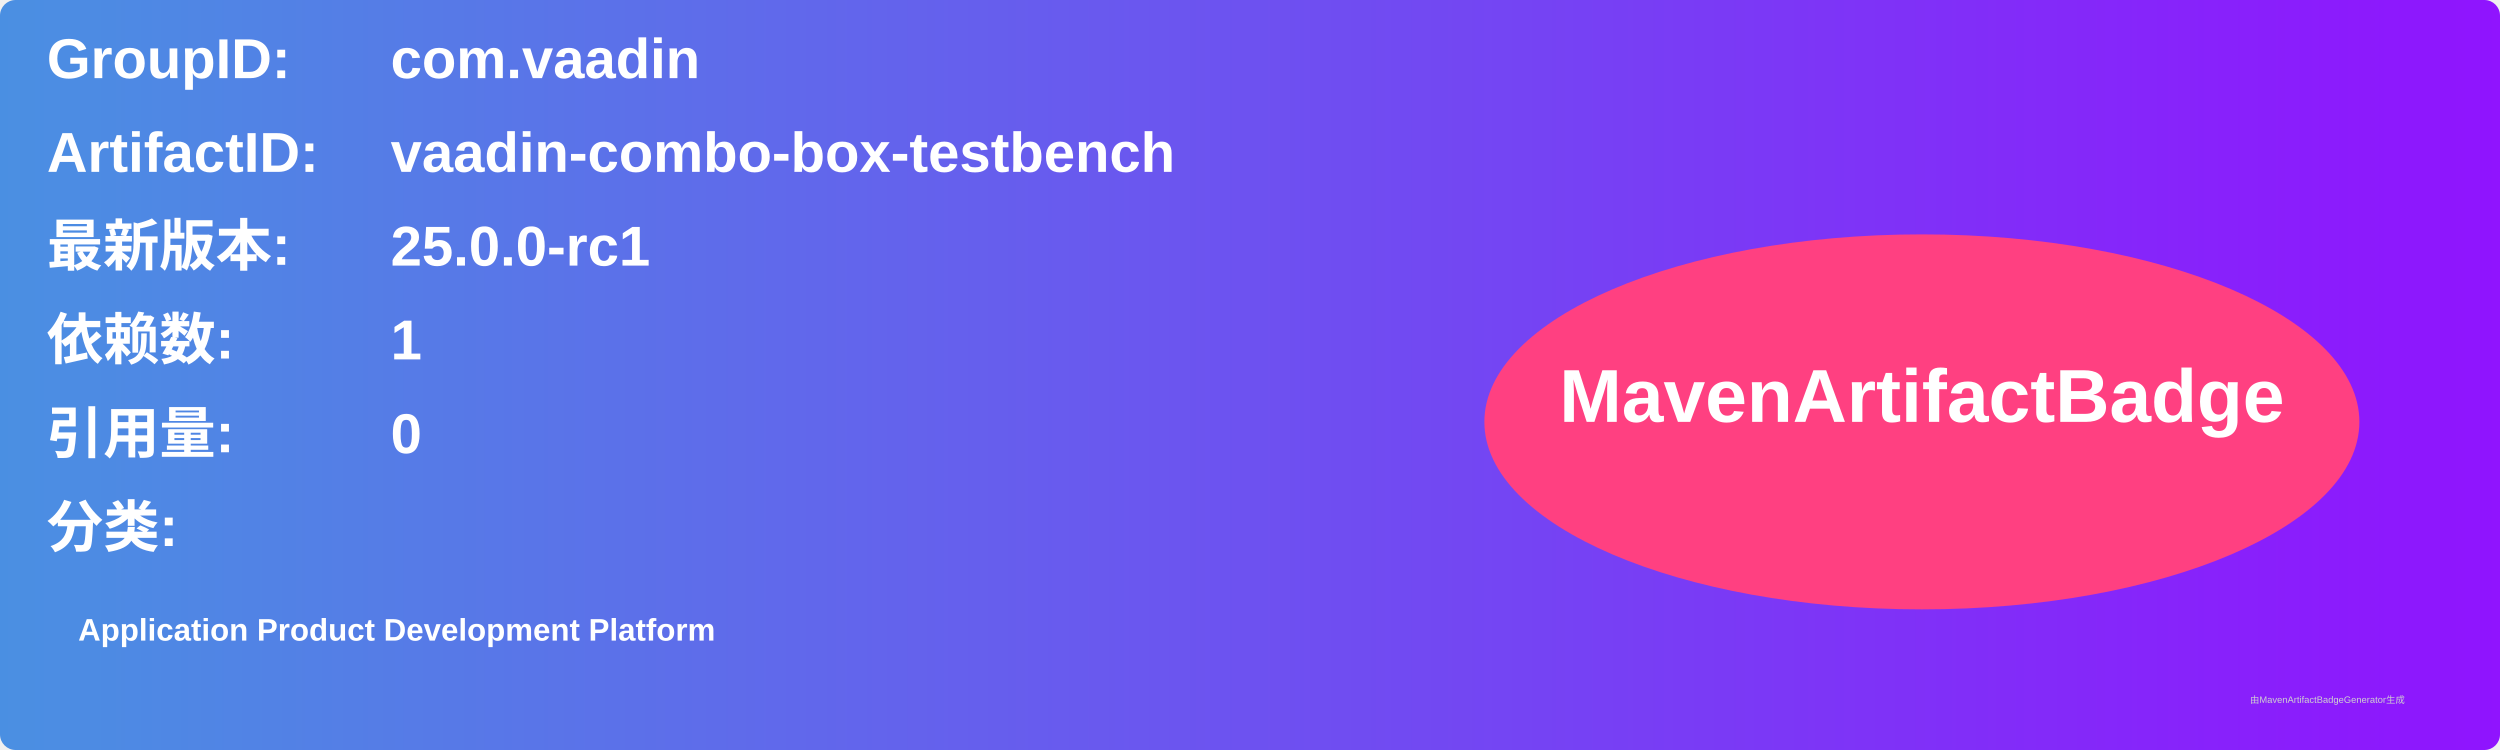
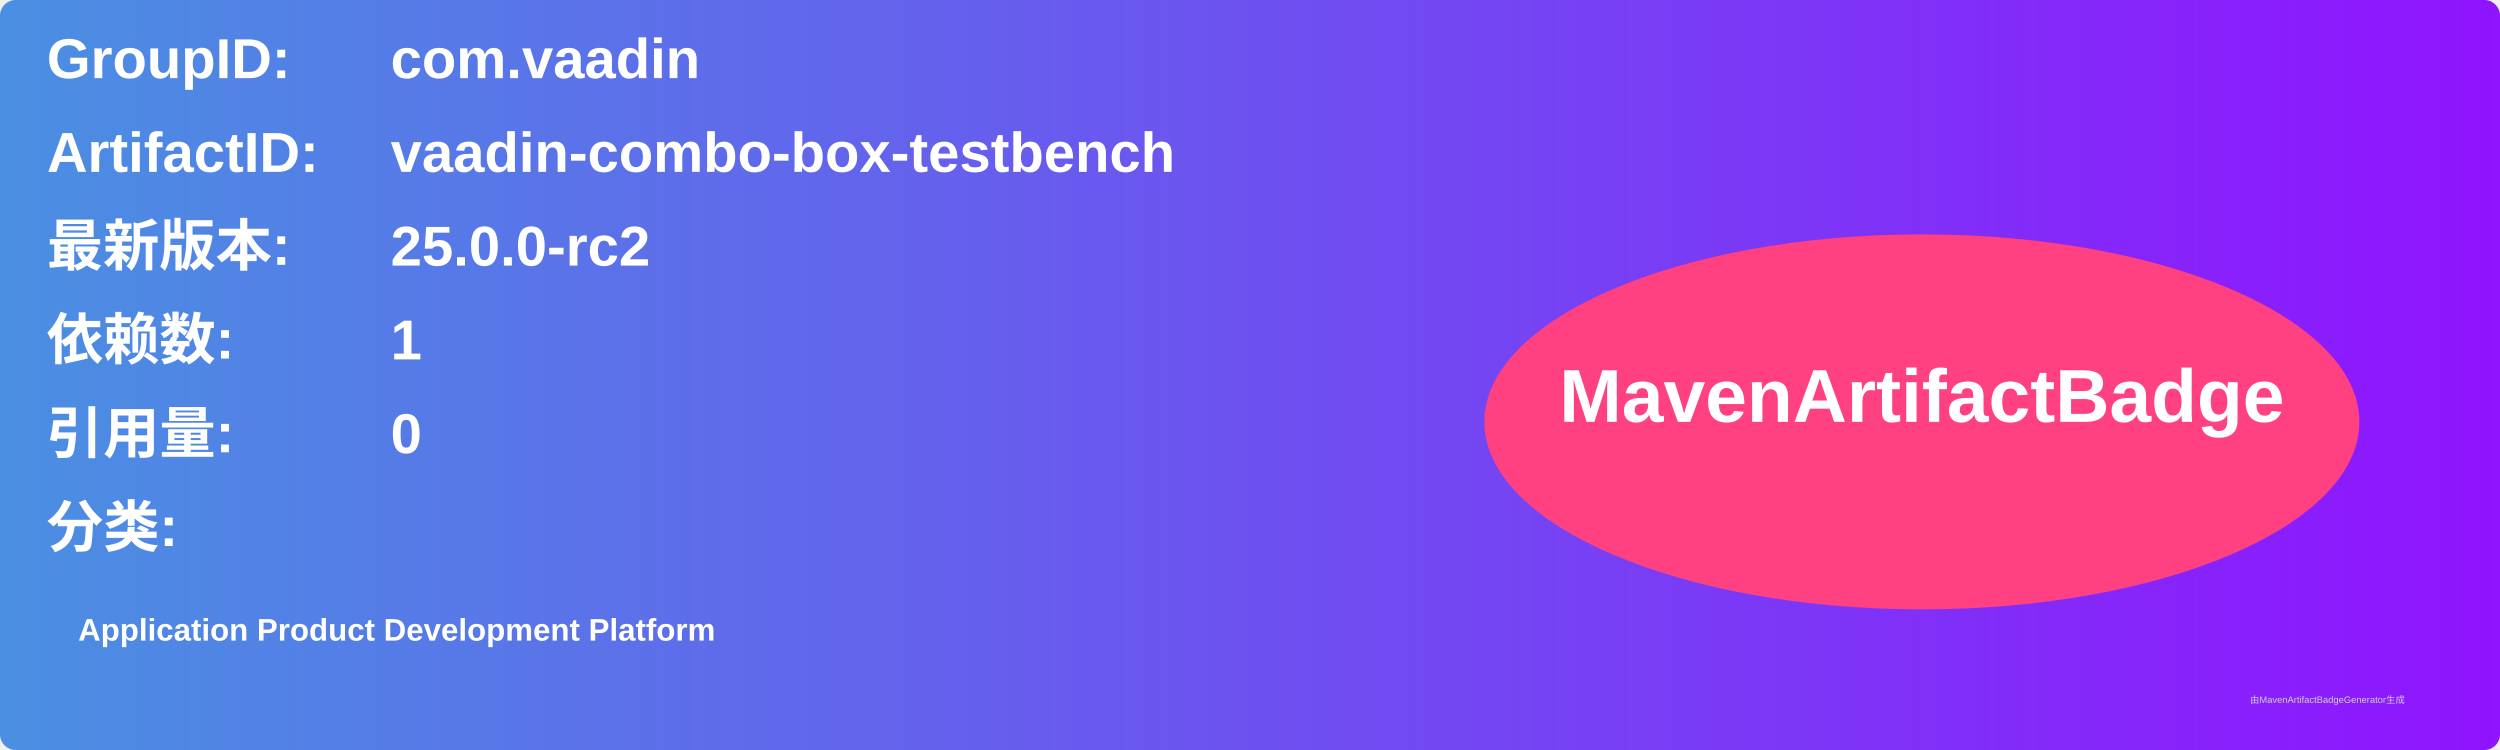
<svg xmlns="http://www.w3.org/2000/svg" width="800" height="240" viewBox="0 0 800 240">
  <linearGradient id="grad" x1="0%" y1="0%" x2="100%" y2="0%">
    <stop offset="0%" stop-color="#4a90e2" />
    <stop offset="100%" stop-color="#9013fe" />
  </linearGradient>
  <rect width="100%" height="100%" rx="5" ry="5" fill="url(#grad)" />
  <g transform="translate(15, 15)">
    <text x="0" y="10" font-family="Arial" font-size="18" fill="white" font-weight="bold" width="260">GroupID:</text>
    <text x="110" y="10" font-family="Arial" font-size="18" fill="white" font-weight="bold" width="460">com.vaadin</text>
    <text x="0" y="40" font-family="Arial" font-size="18" fill="white" font-weight="bold" width="260">ArtifactID:</text>
    <text x="110" y="40" font-family="Arial" font-size="18" fill="white" font-weight="bold" width="460">vaadin-combo-box-testbench</text>
    <text x="0" y="70" font-family="Arial" font-size="18" fill="white" font-weight="bold">最新版本:</text>
    <text x="110" y="70" font-family="Arial" font-size="18" fill="white" font-weight="bold">
-       <tspan font-weight="bold">25.0.0-rc1</tspan>
+       <tspan font-weight="bold">25.0.0-rc2</tspan>
    </text>
    <text x="0" y="100" font-family="Arial" font-size="18" fill="white" font-weight="bold">依赖数: </text>
    <text x="110" y="100" font-family="Arial" font-size="18" fill="white">
      <tspan font-weight="bold">1</tspan>
    </text>
    <text x="0" y="130" font-family="Arial" font-size="18" fill="white" font-weight="bold">引用量: </text>
    <text x="110" y="130" font-family="Arial" font-size="18" fill="white">
      <tspan font-weight="bold">0</tspan>
    </text>
    <text x="0" y="160" font-family="Arial" font-size="18" fill="white" font-weight="bold">分类:</text>
    <text x="10" y="190" font-family="Arial" font-size="10" fill="white">
      <tspan font-weight="bold">Application Product Development Platform</tspan>
    </text>
    <ellipse cx="600" cy="120" rx="140" ry="60" fill="#ff4081" />
    <text x="600" y="120" text-anchor="middle" font-family="Arial" font-size="24" fill="white" font-weight="bold">MavenArtifactBadge</text>
  </g>
  <text x="720" y="225" font-family="Arial" font-size="3" fill="#d0d0d0">由MavenArtifactBadgeGenerator生成</text>
</svg>
